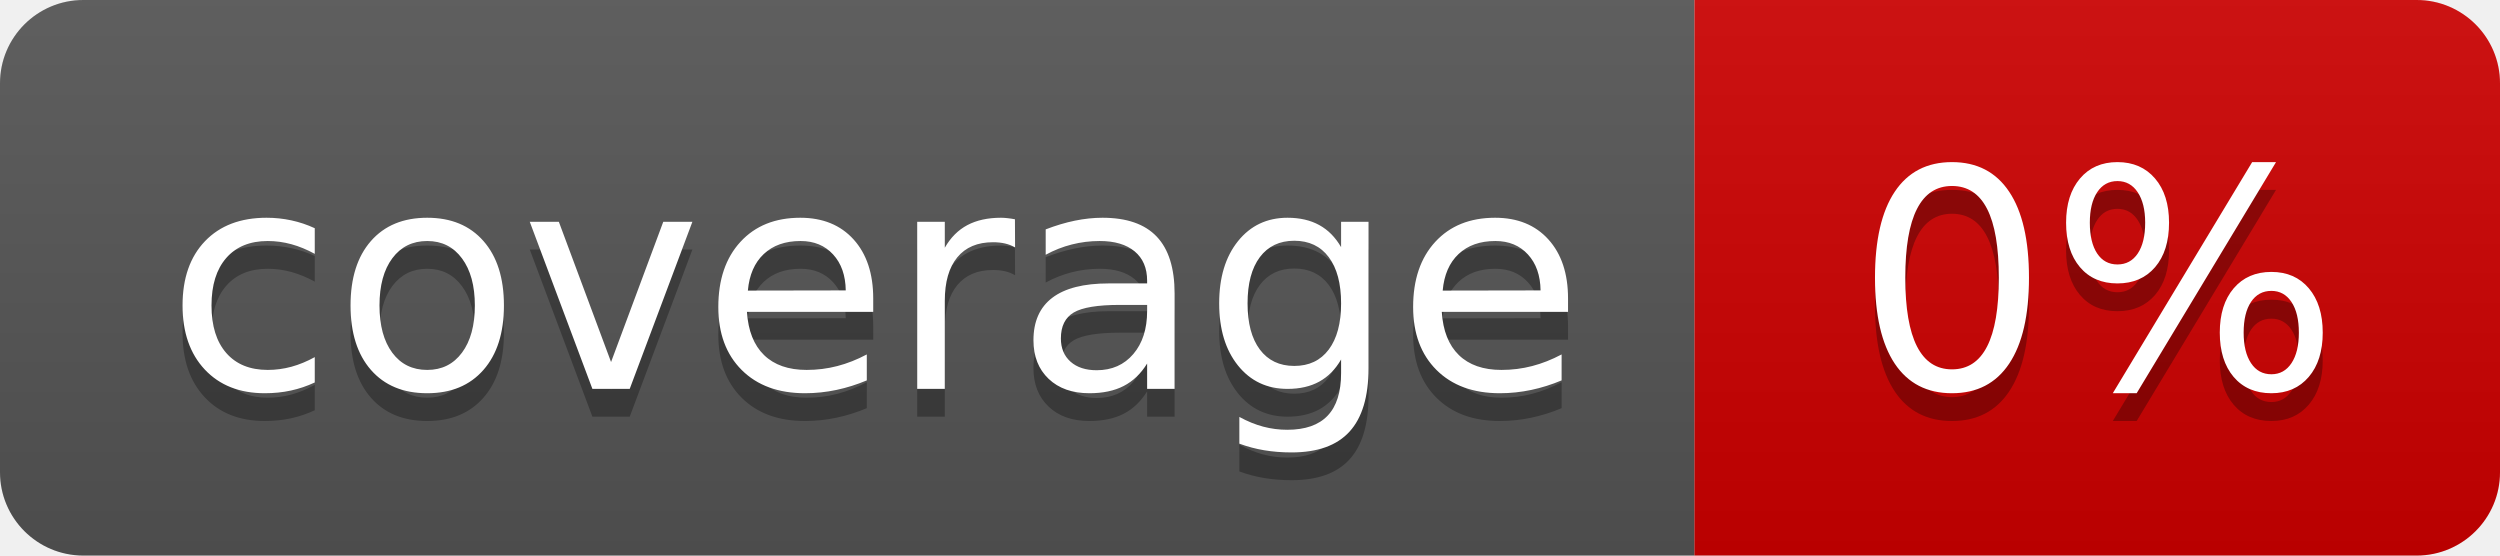
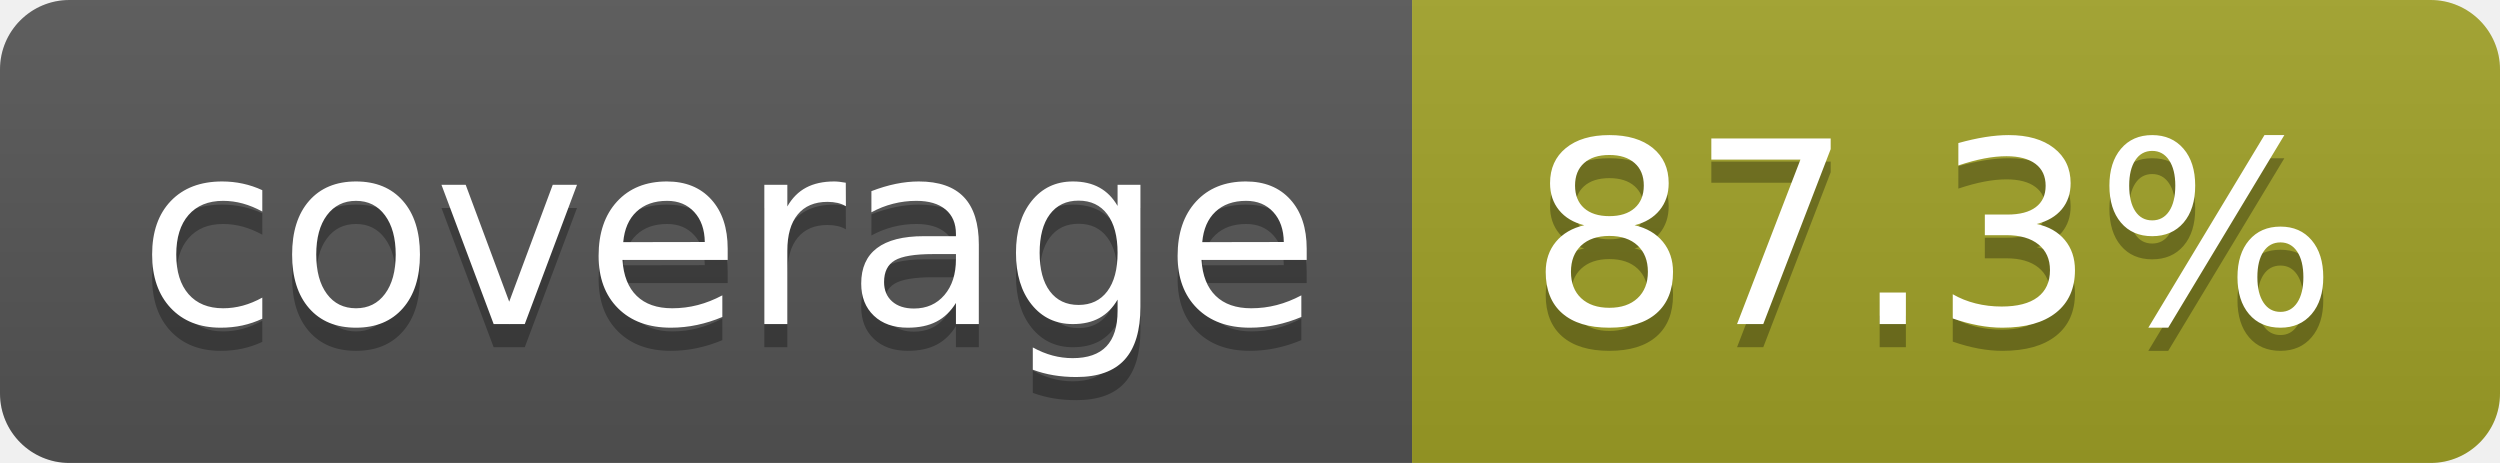
- <svg xmlns="http://www.w3.org/2000/svg" width="90" height="20" role="img" aria-label="coverage: 0%">
+ <svg xmlns="http://www.w3.org/2000/svg" width="108" height="20" role="img" aria-label="coverage: 87.3%">
  <linearGradient id="s" x2="0" y2="100%">
    <stop offset="0" stop-color="#bbb" stop-opacity=".1" />
    <stop offset="1" stop-opacity=".1" />
  </linearGradient>
  <clipPath id="r">
-     <rect width="90" height="20" rx="3" fill="#fff" />
+     <rect width="108" height="20" rx="3" fill="#fff" />
  </clipPath>
  <g clip-path="url(#r)">
    <rect width="61" height="20" fill="#555" />
-     <rect x="61" width="143" height="20" fill="#ce0000" />
-     <rect width="90" height="20" fill="url(#s)" />
+     <rect x="61" width="143" height="20" fill="#a0a127" />
+     <rect width="108" height="20" fill="url(#s)" />
  </g>
  <g fill="#fff" text-anchor="middle" font-family="Verdana,Geneva,DejaVu Sans,sans-serif" text-rendering="geometricPrecision" font-size="110">
    <text aria-hidden="true" x="315" y="150" fill="#010101" fill-opacity=".3" transform="scale(.1)" textLength="510">coverage</text>
    <text x="315" y="140" transform="scale(.1)" fill="#fff" textLength="510">coverage</text>
-     <text aria-hidden="true" x="755" y="150" fill="#010101" fill-opacity=".3" transform="scale(.1)">0%</text>
-     <text x="755" y="140" transform="scale(.1)" fill="#fff">0%</text>
+     <text aria-hidden="true" x="835" y="150" fill="#010101" fill-opacity=".3" transform="scale(.1)">87.3%</text>
+     <text x="835" y="140" transform="scale(.1)" fill="#fff">87.3%</text>
  </g>
</svg>
